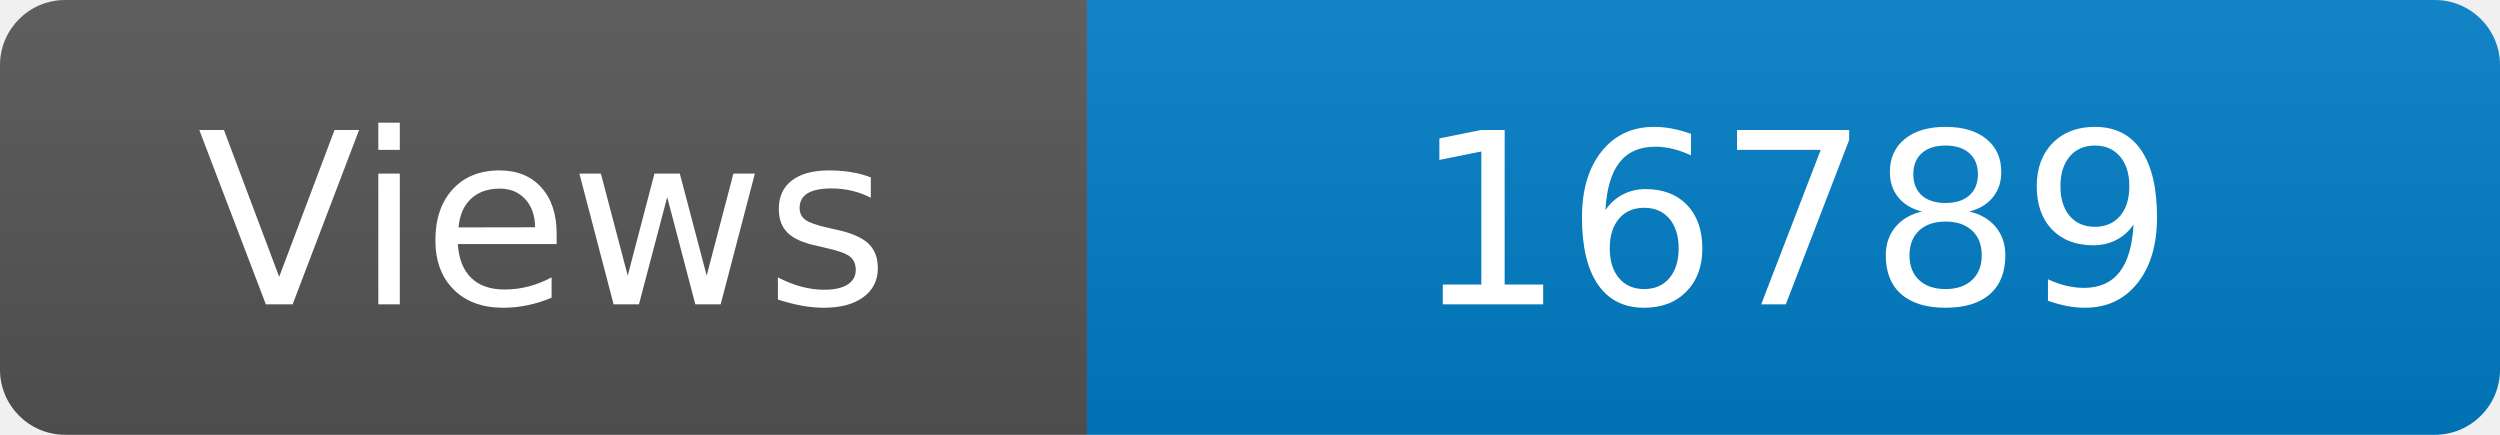
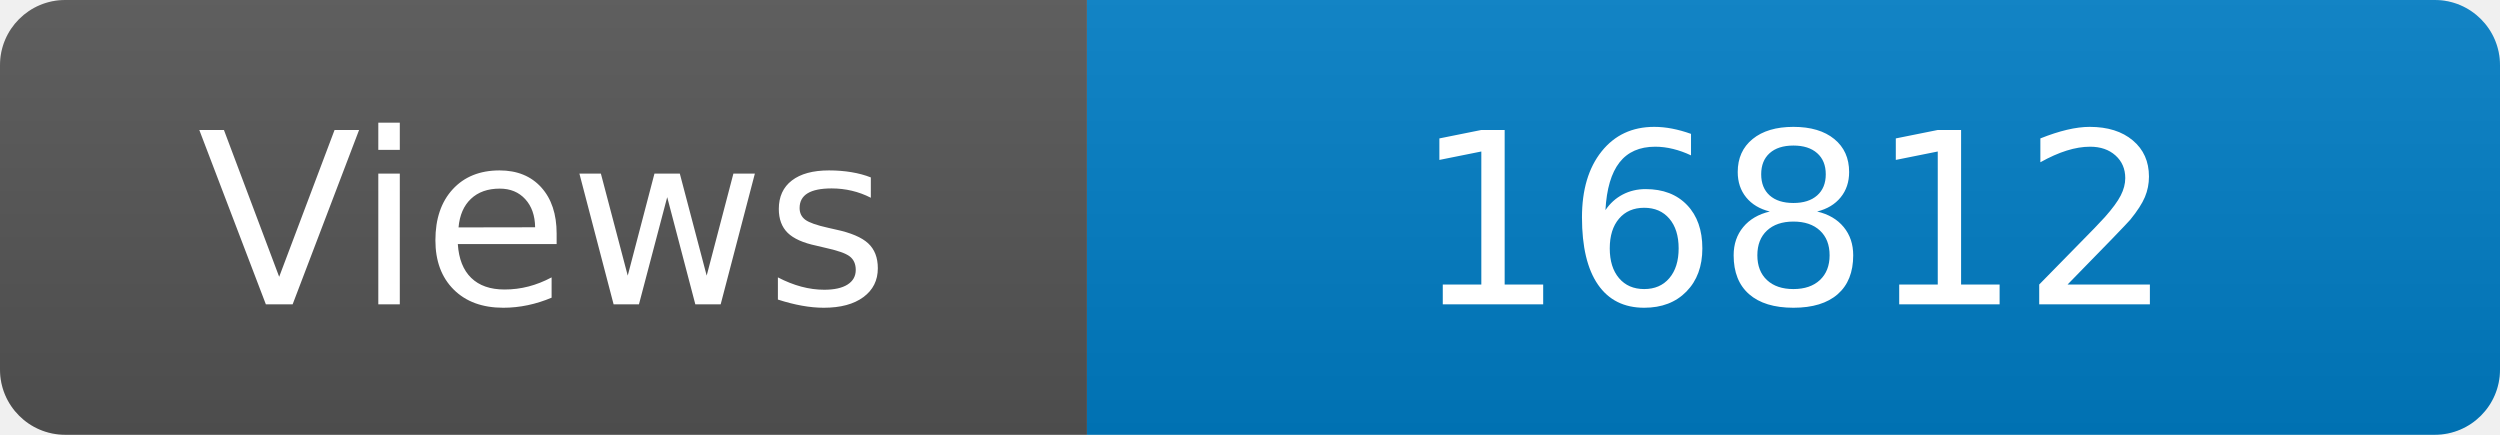
<svg xmlns="http://www.w3.org/2000/svg" width="115" height="20" role="img" aria-label="Maintained?: yes">
  <linearGradient id="s" x2="0" y2="100%">
    <stop offset="0" stop-color="#bbb" stop-opacity=".1" />
    <stop offset="1" stop-opacity=".1" />
  </linearGradient>
  <clipPath id="r">
    <rect width="115" height="20" rx="3" fill="#fff" />
  </clipPath>
  <g clip-path="url(#r)">
    <rect width="50" height="20" fill="#555" />
    <rect x="50" width="160" height="20" fill="#007ec6" />
    <rect width="115" height="20" fill="url(#s)" />
  </g>
  <g fill="#fff" text-anchor="middle" font-family="Verdana,Geneva,DejaVu Sans,sans-serif" font-size="110">
    <text x="250" y="140" transform="scale(.1)" fill="#fff">Views</text>
-     <text x="825" y="140" transform="scale(.1)" fill="#fff">16789</text>
+     <text x="825" y="140" transform="scale(.1)" fill="#fff">16812</text>
  </g>
</svg>
